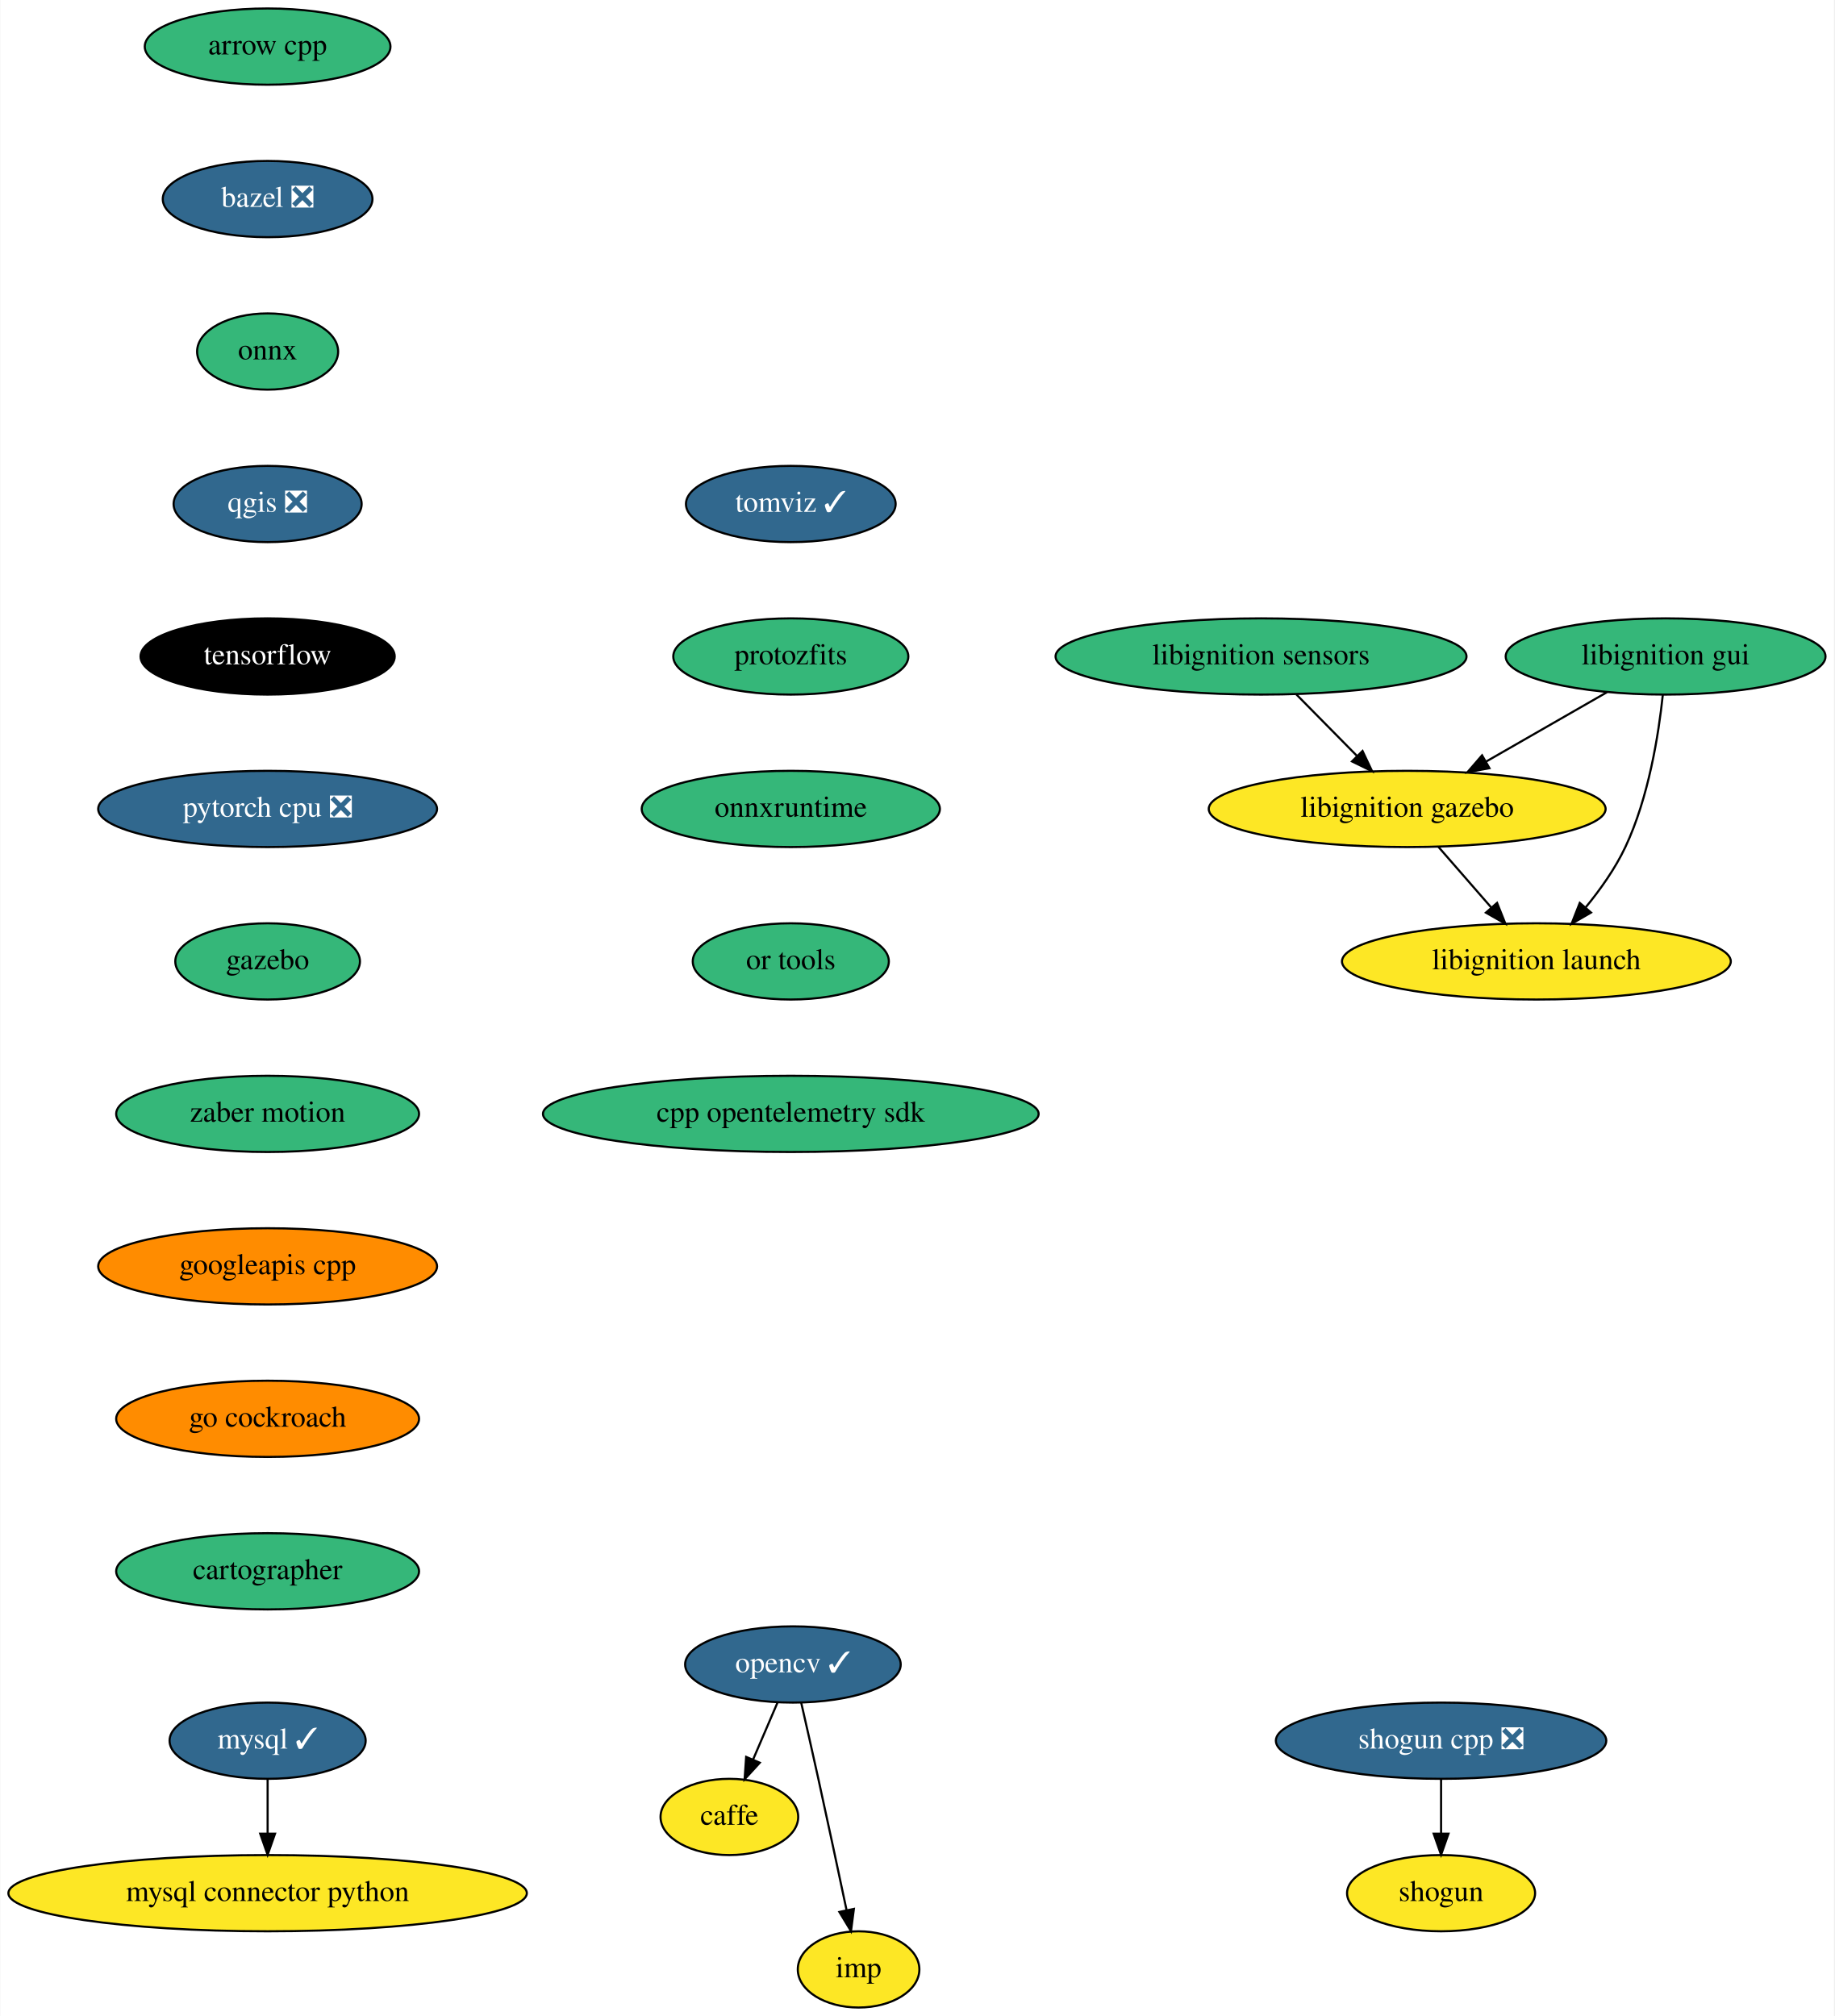
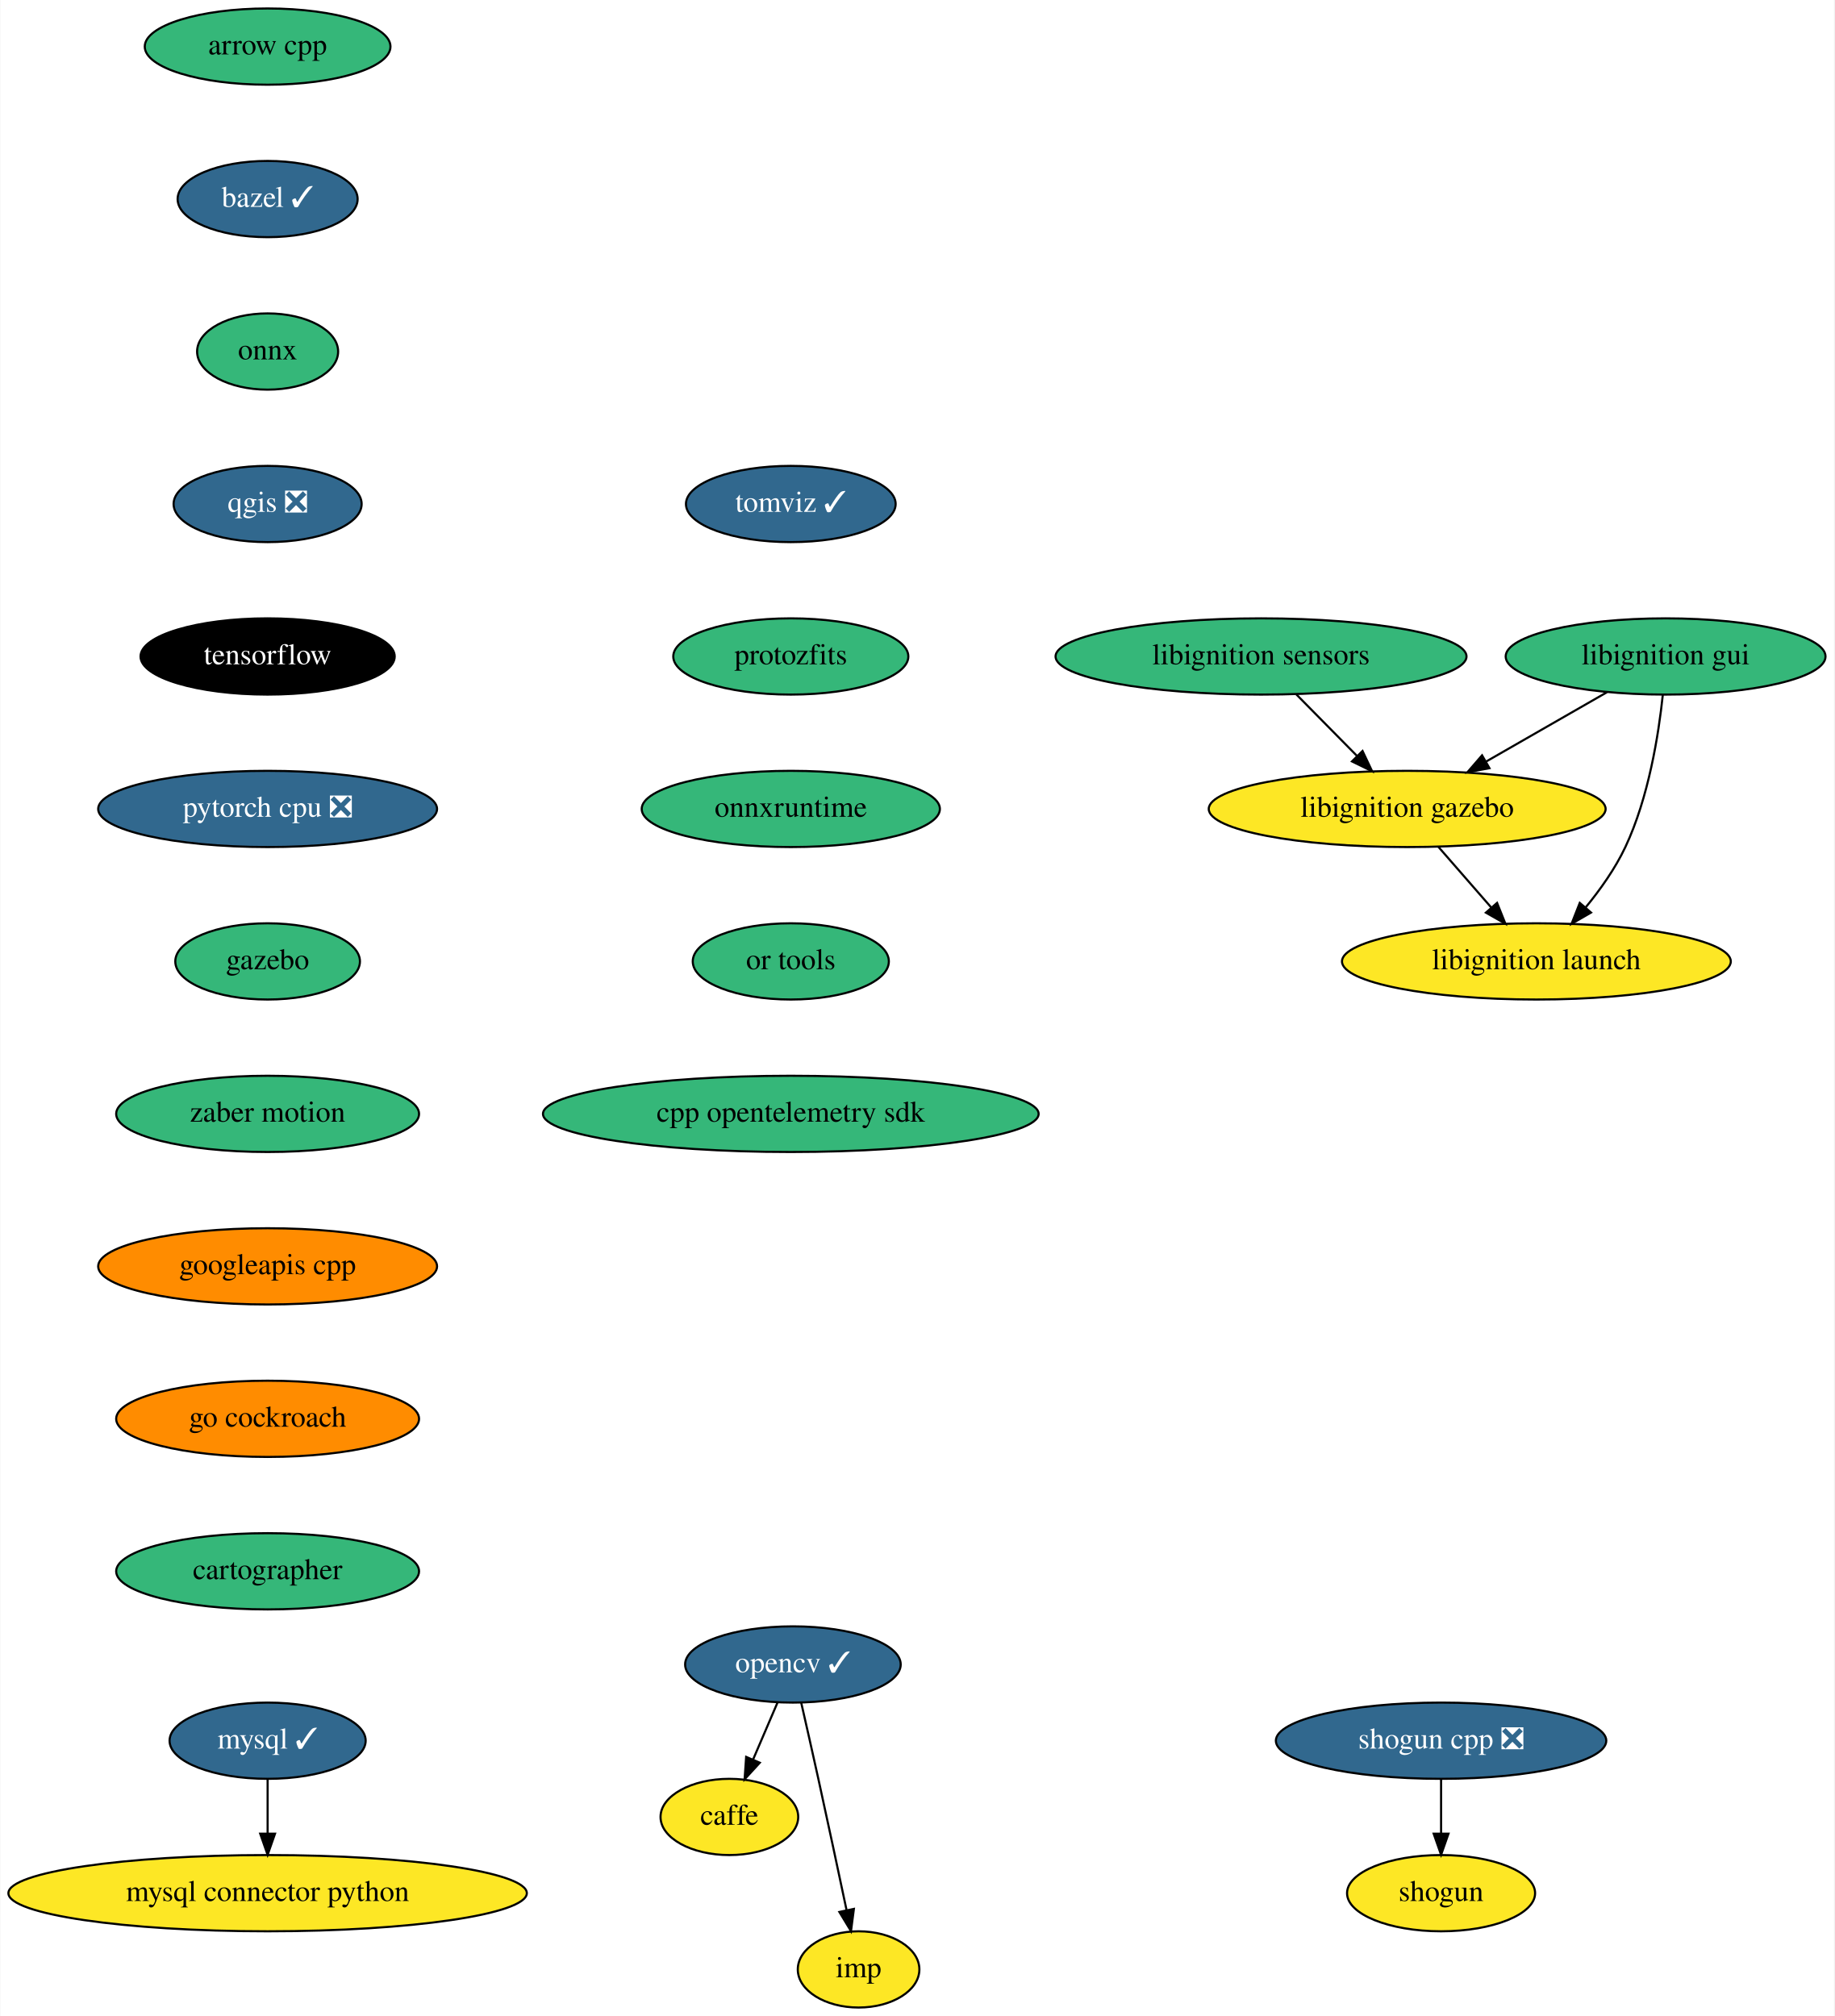
<svg xmlns="http://www.w3.org/2000/svg" xmlns:xlink="http://www.w3.org/1999/xlink" width="866pt" height="952pt" viewBox="0.00 0.00 865.69 952.00">
  <g id="graph0" class="graph" transform="scale(1 1) rotate(0) translate(4 948)">
    <polygon fill="white" stroke="transparent" points="-4,4 -4,-948 861.69,-948 861.69,4 -4,4" />
    <g id="node1" class="node">
      <g id="a_node1">
        <a xlink:href="https://github.com/conda-forge/arrow-cpp-feedstock" xlink:title="arrow cpp">
          <ellipse fill="#35b779" stroke="black" cx="122.19" cy="-926" rx="58" ry="18" />
          <text text-anchor="middle" x="122.19" y="-922.3" font-family="Times,serif" font-size="14.00">arrow cpp</text>
        </a>
      </g>
    </g>
    <g id="node2" class="node">
      <g id="a_node2">
-         <a xlink:href="https://github.com/conda-forge/bazel-feedstock/pull/116" xlink:title="bazel ❎">
-           <ellipse fill="#31688e" stroke="black" cx="122.19" cy="-854" rx="49.5" ry="18" />
-           <text text-anchor="middle" x="122.19" y="-850.3" font-family="Times,serif" font-size="14.00" fill="white">bazel ❎</text>
+         <a xlink:href="https://github.com/conda-forge/bazel-feedstock/pull/116" xlink:title="bazel ✓">
+           <ellipse fill="#31688e" stroke="black" cx="122.19" cy="-854" rx="42.49" ry="18" />
+           <text text-anchor="middle" x="122.19" y="-850.3" font-family="Times,serif" font-size="14.00" fill="white">bazel ✓</text>
        </a>
      </g>
    </g>
    <g id="node3" class="node">
      <g id="a_node3">
        <a xlink:href="https://github.com/conda-forge/onnx-feedstock" xlink:title="onnx">
          <ellipse fill="#35b779" stroke="black" cx="122.19" cy="-782" rx="33.29" ry="18" />
          <text text-anchor="middle" x="122.19" y="-778.3" font-family="Times,serif" font-size="14.00">onnx</text>
        </a>
      </g>
    </g>
    <g id="node7" class="node">
      <g id="a_node7">
        <a xlink:href="https://github.com/conda-forge/qgis-feedstock/pull/236" xlink:title="qgis ❎">
          <ellipse fill="#31688e" stroke="black" cx="122.19" cy="-710" rx="44.39" ry="18" />
          <text text-anchor="middle" x="122.19" y="-706.3" font-family="Times,serif" font-size="14.00" fill="white">qgis ❎</text>
        </a>
      </g>
    </g>
    <g id="node4" class="node">
      <g id="a_node4">
        <a xlink:href="https://github.com/conda-forge/caffe-feedstock" xlink:title="caffe">
          <ellipse fill="#fde725" stroke="black" cx="340.19" cy="-90" rx="32.5" ry="18" />
          <text text-anchor="middle" x="340.19" y="-86.3" font-family="Times,serif" font-size="14.00">caffe</text>
        </a>
      </g>
    </g>
    <g id="node5" class="node">
      <g id="a_node5">
        <a xlink:href="https://github.com/conda-forge/mysql-feedstock/pull/66" xlink:title="mysql ✓">
          <ellipse fill="#31688e" stroke="black" cx="122.19" cy="-126" rx="46.29" ry="18" />
          <text text-anchor="middle" x="122.19" y="-122.3" font-family="Times,serif" font-size="14.00" fill="white">mysql ✓</text>
        </a>
      </g>
    </g>
    <g id="node6" class="node">
      <g id="a_node6">
        <a xlink:href="https://github.com/conda-forge/mysql-connector-python-feedstock" xlink:title="mysql connector python">
          <ellipse fill="#fde725" stroke="black" cx="122.19" cy="-54" rx="122.38" ry="18" />
          <text text-anchor="middle" x="122.19" y="-50.3" font-family="Times,serif" font-size="14.00">mysql connector python</text>
        </a>
      </g>
    </g>
    <g id="edge3" class="edge">
      <path fill="none" stroke="black" d="M122.19,-107.7C122.19,-99.98 122.19,-90.71 122.19,-82.11" />
      <polygon fill="black" stroke="black" points="125.69,-82.1 122.19,-72.1 118.69,-82.1 125.69,-82.1" />
    </g>
    <g id="node10" class="node">
      <g id="a_node10">
        <a xlink:href="https://github.com/conda-forge/tensorflow-feedstock" xlink:title="tensorflow">
          <ellipse fill="#000000" stroke="black" cx="122.19" cy="-638" rx="60" ry="18" />
          <text text-anchor="middle" x="122.19" y="-634.3" font-family="Times,serif" font-size="14.00" fill="white">tensorflow</text>
        </a>
      </g>
    </g>
    <g id="node8" class="node">
      <g id="a_node8">
        <a xlink:href="https://github.com/conda-forge/opencv-feedstock/pull/309" xlink:title="opencv ✓">
          <ellipse fill="#31688e" stroke="black" cx="370.19" cy="-162" rx="50.89" ry="18" />
          <text text-anchor="middle" x="370.19" y="-158.3" font-family="Times,serif" font-size="14.00" fill="white">opencv ✓</text>
        </a>
      </g>
    </g>
    <g id="edge5" class="edge">
      <path fill="none" stroke="black" d="M362.93,-144.05C359.46,-135.97 355.24,-126.12 351.38,-117.11" />
      <polygon fill="black" stroke="black" points="354.54,-115.6 347.38,-107.79 348.11,-118.36 354.54,-115.6" />
    </g>
    <g id="node9" class="node">
      <g id="a_node9">
        <a xlink:href="https://github.com/conda-forge/imp-feedstock" xlink:title="imp">
          <ellipse fill="#fde725" stroke="black" cx="401.19" cy="-18" rx="28.7" ry="18" />
          <text text-anchor="middle" x="401.19" y="-14.3" font-family="Times,serif" font-size="14.00">imp</text>
        </a>
      </g>
    </g>
    <g id="edge6" class="edge">
      <path fill="none" stroke="black" d="M374.13,-143.83C376.5,-133.46 379.55,-119.98 382.19,-108 386.74,-87.3 391.74,-63.85 395.47,-46.22" />
      <polygon fill="black" stroke="black" points="398.97,-46.58 397.61,-36.08 392.12,-45.14 398.97,-46.58" />
    </g>
    <g id="node13" class="node">
      <g id="a_node13">
        <a xlink:href="https://github.com/conda-forge/pytorch-cpu-feedstock/pull/97" xlink:title="pytorch cpu ❎">
          <ellipse fill="#31688e" stroke="black" cx="122.19" cy="-566" rx="80" ry="18" />
          <text text-anchor="middle" x="122.19" y="-562.3" font-family="Times,serif" font-size="14.00" fill="white">pytorch cpu ❎</text>
        </a>
      </g>
    </g>
    <g id="node11" class="node">
      <g id="a_node11">
        <a xlink:href="https://github.com/conda-forge/shogun-feedstock" xlink:title="shogun">
          <ellipse fill="#fde725" stroke="black" cx="676.19" cy="-54" rx="44.39" ry="18" />
          <text text-anchor="middle" x="676.19" y="-50.3" font-family="Times,serif" font-size="14.00">shogun</text>
        </a>
      </g>
    </g>
    <g id="node12" class="node">
      <g id="a_node12">
        <a xlink:href="https://github.com/conda-forge/shogun-cpp-feedstock/pull/51" xlink:title="shogun cpp ❎">
          <ellipse fill="#31688e" stroke="black" cx="676.19" cy="-126" rx="78" ry="18" />
          <text text-anchor="middle" x="676.19" y="-122.3" font-family="Times,serif" font-size="14.00" fill="white">shogun cpp ❎</text>
        </a>
      </g>
    </g>
    <g id="edge8" class="edge">
      <path fill="none" stroke="black" d="M676.19,-107.7C676.19,-99.98 676.19,-90.71 676.19,-82.11" />
      <polygon fill="black" stroke="black" points="679.69,-82.1 676.19,-72.1 672.69,-82.1 679.69,-82.1" />
    </g>
    <g id="node14" class="node">
      <g id="a_node14">
        <a xlink:href="https://github.com/conda-forge/gazebo-feedstock" xlink:title="gazebo">
          <ellipse fill="#35b779" stroke="black" cx="122.19" cy="-494" rx="43.59" ry="18" />
          <text text-anchor="middle" x="122.19" y="-490.3" font-family="Times,serif" font-size="14.00">gazebo</text>
        </a>
      </g>
    </g>
    <g id="node15" class="node">
      <g id="a_node15">
        <a xlink:href="https://github.com/conda-forge/zaber-motion-feedstock" xlink:title="zaber motion">
          <ellipse fill="#35b779" stroke="black" cx="122.19" cy="-422" rx="71.5" ry="18" />
          <text text-anchor="middle" x="122.19" y="-418.3" font-family="Times,serif" font-size="14.00">zaber motion</text>
        </a>
      </g>
    </g>
    <g id="node16" class="node">
      <g id="a_node16">
        <a xlink:href="https://github.com/conda-forge/googleapis-cpp-feedstock" xlink:title="googleapis cpp">
          <ellipse fill="#ff8c00" stroke="black" cx="122.19" cy="-350" rx="80" ry="18" />
          <text text-anchor="middle" x="122.19" y="-346.3" font-family="Times,serif" font-size="14.00">googleapis cpp</text>
        </a>
      </g>
    </g>
    <g id="node17" class="node">
      <g id="a_node17">
        <a xlink:href="https://github.com/conda-forge/go-cockroach-feedstock" xlink:title="go cockroach">
          <ellipse fill="#ff8c00" stroke="black" cx="122.19" cy="-278" rx="71.5" ry="18" />
          <text text-anchor="middle" x="122.19" y="-274.3" font-family="Times,serif" font-size="14.00">go cockroach</text>
        </a>
      </g>
    </g>
    <g id="node18" class="node">
      <g id="a_node18">
        <a xlink:href="https://github.com/conda-forge/cartographer-feedstock" xlink:title="cartographer">
          <ellipse fill="#35b779" stroke="black" cx="122.19" cy="-206" rx="71.5" ry="18" />
          <text text-anchor="middle" x="122.19" y="-202.3" font-family="Times,serif" font-size="14.00">cartographer</text>
        </a>
      </g>
    </g>
    <g id="node19" class="node">
      <g id="a_node19">
        <a xlink:href="https://github.com/conda-forge/tomviz-feedstock/pull/35" xlink:title="tomviz ✓">
          <ellipse fill="#31688e" stroke="black" cx="369.19" cy="-710" rx="49.5" ry="18" />
          <text text-anchor="middle" x="369.19" y="-706.3" font-family="Times,serif" font-size="14.00" fill="white">tomviz ✓</text>
        </a>
      </g>
    </g>
    <g id="node20" class="node">
      <g id="a_node20">
        <a xlink:href="https://github.com/conda-forge/protozfits-feedstock" xlink:title="protozfits">
          <ellipse fill="#35b779" stroke="black" cx="369.19" cy="-638" rx="55.49" ry="18" />
          <text text-anchor="middle" x="369.19" y="-634.3" font-family="Times,serif" font-size="14.00">protozfits</text>
        </a>
      </g>
    </g>
    <g id="node21" class="node">
      <g id="a_node21">
        <a xlink:href="https://github.com/conda-forge/onnxruntime-feedstock" xlink:title="onnxruntime">
          <ellipse fill="#35b779" stroke="black" cx="369.19" cy="-566" rx="70.39" ry="18" />
          <text text-anchor="middle" x="369.19" y="-562.3" font-family="Times,serif" font-size="14.00">onnxruntime</text>
        </a>
      </g>
    </g>
    <g id="node26" class="node">
      <g id="a_node26">
        <a xlink:href="https://github.com/conda-forge/or-tools-feedstock" xlink:title="or tools">
          <ellipse fill="#35b779" stroke="black" cx="369.19" cy="-494" rx="46.29" ry="18" />
          <text text-anchor="middle" x="369.19" y="-490.3" font-family="Times,serif" font-size="14.00">or tools</text>
        </a>
      </g>
    </g>
    <g id="node22" class="node">
      <g id="a_node22">
        <a xlink:href="https://github.com/conda-forge/libignition-sensors-feedstock" xlink:title="libignition sensors">
          <ellipse fill="#35b779" stroke="black" cx="591.19" cy="-638" rx="97" ry="18" />
          <text text-anchor="middle" x="591.19" y="-634.3" font-family="Times,serif" font-size="14.00">libignition sensors</text>
        </a>
      </g>
    </g>
    <g id="node23" class="node">
      <g id="a_node23">
        <a xlink:href="https://github.com/conda-forge/libignition-gazebo-feedstock" xlink:title="libignition gazebo">
          <ellipse fill="#fde725" stroke="black" cx="660.19" cy="-566" rx="93.68" ry="18" />
          <text text-anchor="middle" x="660.19" y="-562.3" font-family="Times,serif" font-size="14.00">libignition gazebo</text>
        </a>
      </g>
    </g>
    <g id="edge17" class="edge">
      <path fill="none" stroke="black" d="M607.89,-620.05C616.45,-611.37 627.03,-600.64 636.42,-591.11" />
      <polygon fill="black" stroke="black" points="639.11,-593.37 643.64,-583.79 634.13,-588.45 639.11,-593.37" />
    </g>
    <g id="node24" class="node">
      <g id="a_node24">
        <a xlink:href="https://github.com/conda-forge/libignition-launch-feedstock" xlink:title="libignition launch">
          <ellipse fill="#fde725" stroke="black" cx="721.19" cy="-494" rx="91.78" ry="18" />
          <text text-anchor="middle" x="721.19" y="-490.3" font-family="Times,serif" font-size="14.00">libignition launch</text>
        </a>
      </g>
    </g>
    <g id="edge18" class="edge">
      <path fill="none" stroke="black" d="M674.96,-548.05C682.45,-539.46 691.69,-528.86 699.93,-519.4" />
      <polygon fill="black" stroke="black" points="702.63,-521.63 706.56,-511.79 697.35,-517.03 702.63,-521.63" />
    </g>
    <g id="node25" class="node">
      <g id="a_node25">
        <a xlink:href="https://github.com/conda-forge/libignition-gui-feedstock" xlink:title="libignition gui">
          <ellipse fill="#35b779" stroke="black" cx="782.19" cy="-638" rx="75.5" ry="18" />
          <text text-anchor="middle" x="782.19" y="-634.3" font-family="Times,serif" font-size="14.00">libignition gui</text>
        </a>
      </g>
    </g>
    <g id="edge19" class="edge">
      <path fill="none" stroke="black" d="M754.51,-621.12C737.59,-611.41 715.74,-598.87 697.33,-588.31" />
      <polygon fill="black" stroke="black" points="699.03,-585.25 688.61,-583.31 695.54,-591.32 699.03,-585.25" />
    </g>
    <g id="edge20" class="edge">
      <path fill="none" stroke="black" d="M780.87,-619.86C778.92,-601.37 774.23,-571.44 763.19,-548 758.41,-537.86 751.36,-527.91 744.38,-519.42" />
      <polygon fill="black" stroke="black" points="746.98,-517.07 737.8,-511.77 741.67,-521.63 746.98,-517.07" />
    </g>
    <g id="node27" class="node">
      <g id="a_node27">
        <a xlink:href="https://github.com/conda-forge/cpp-opentelemetry-sdk-feedstock" xlink:title="cpp opentelemetry sdk">
          <ellipse fill="#35b779" stroke="black" cx="369.19" cy="-422" rx="117" ry="18" />
          <text text-anchor="middle" x="369.19" y="-418.3" font-family="Times,serif" font-size="14.00">cpp opentelemetry sdk</text>
        </a>
      </g>
    </g>
  </g>
</svg>
